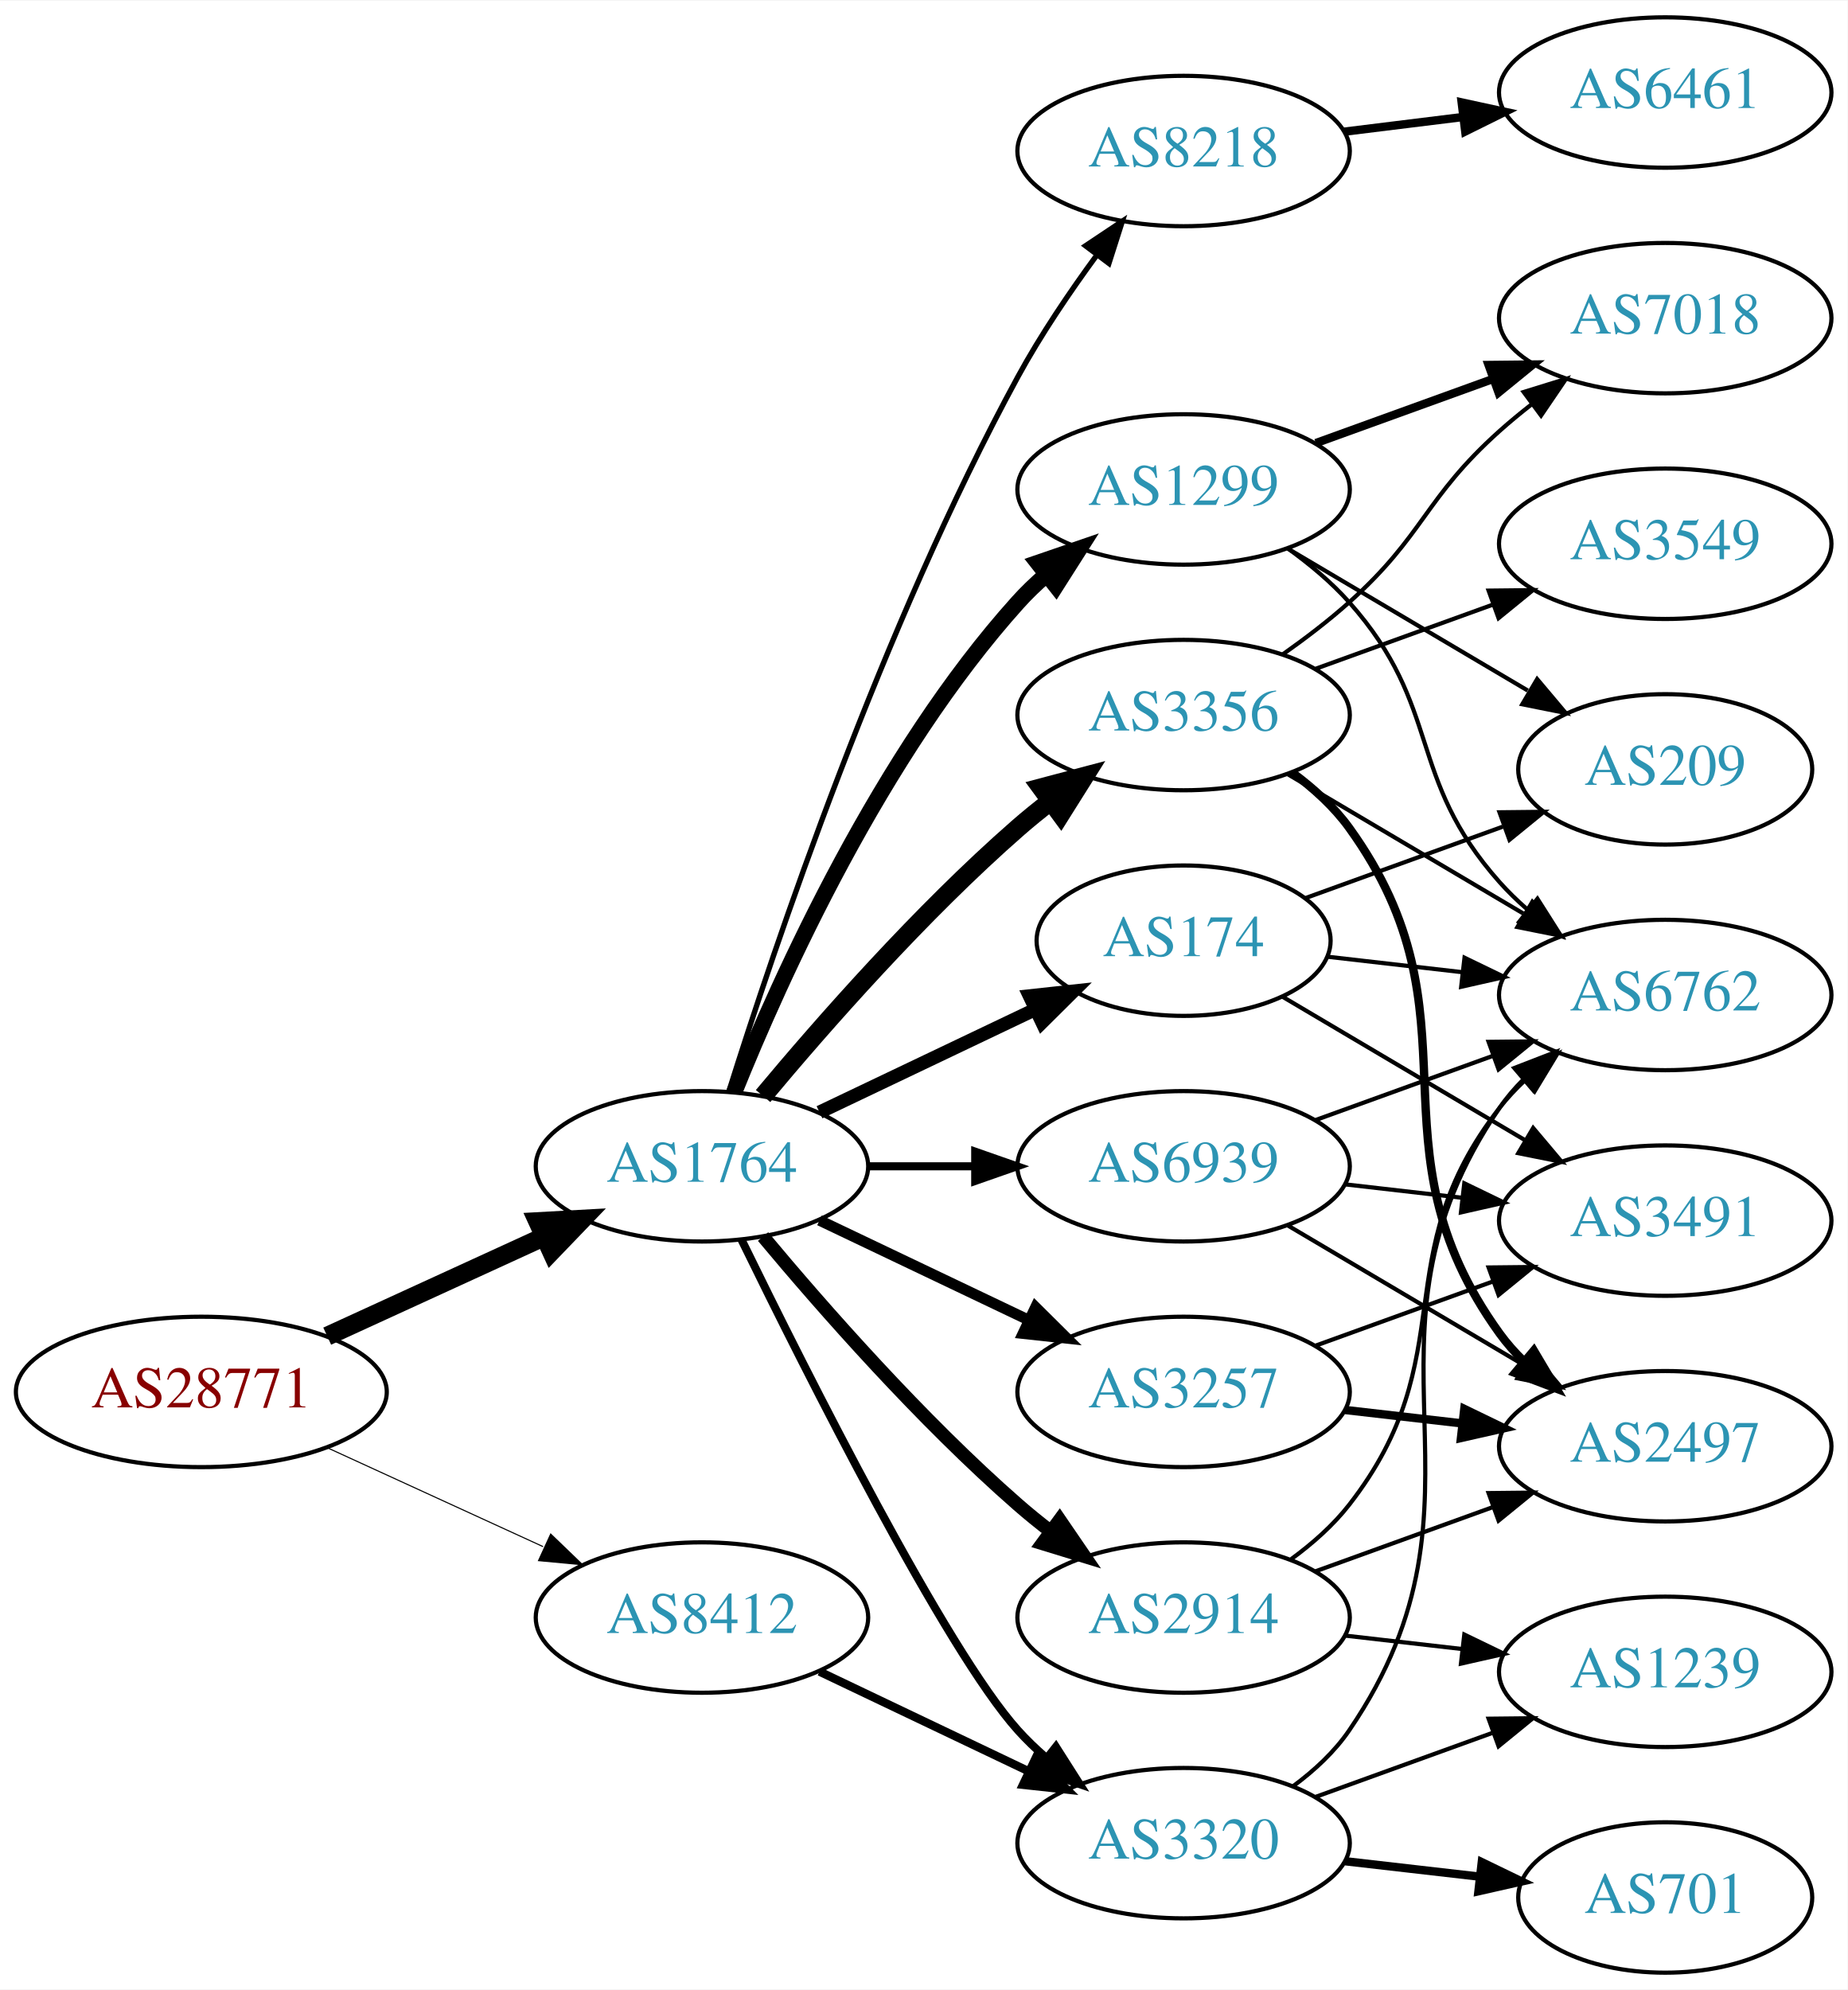
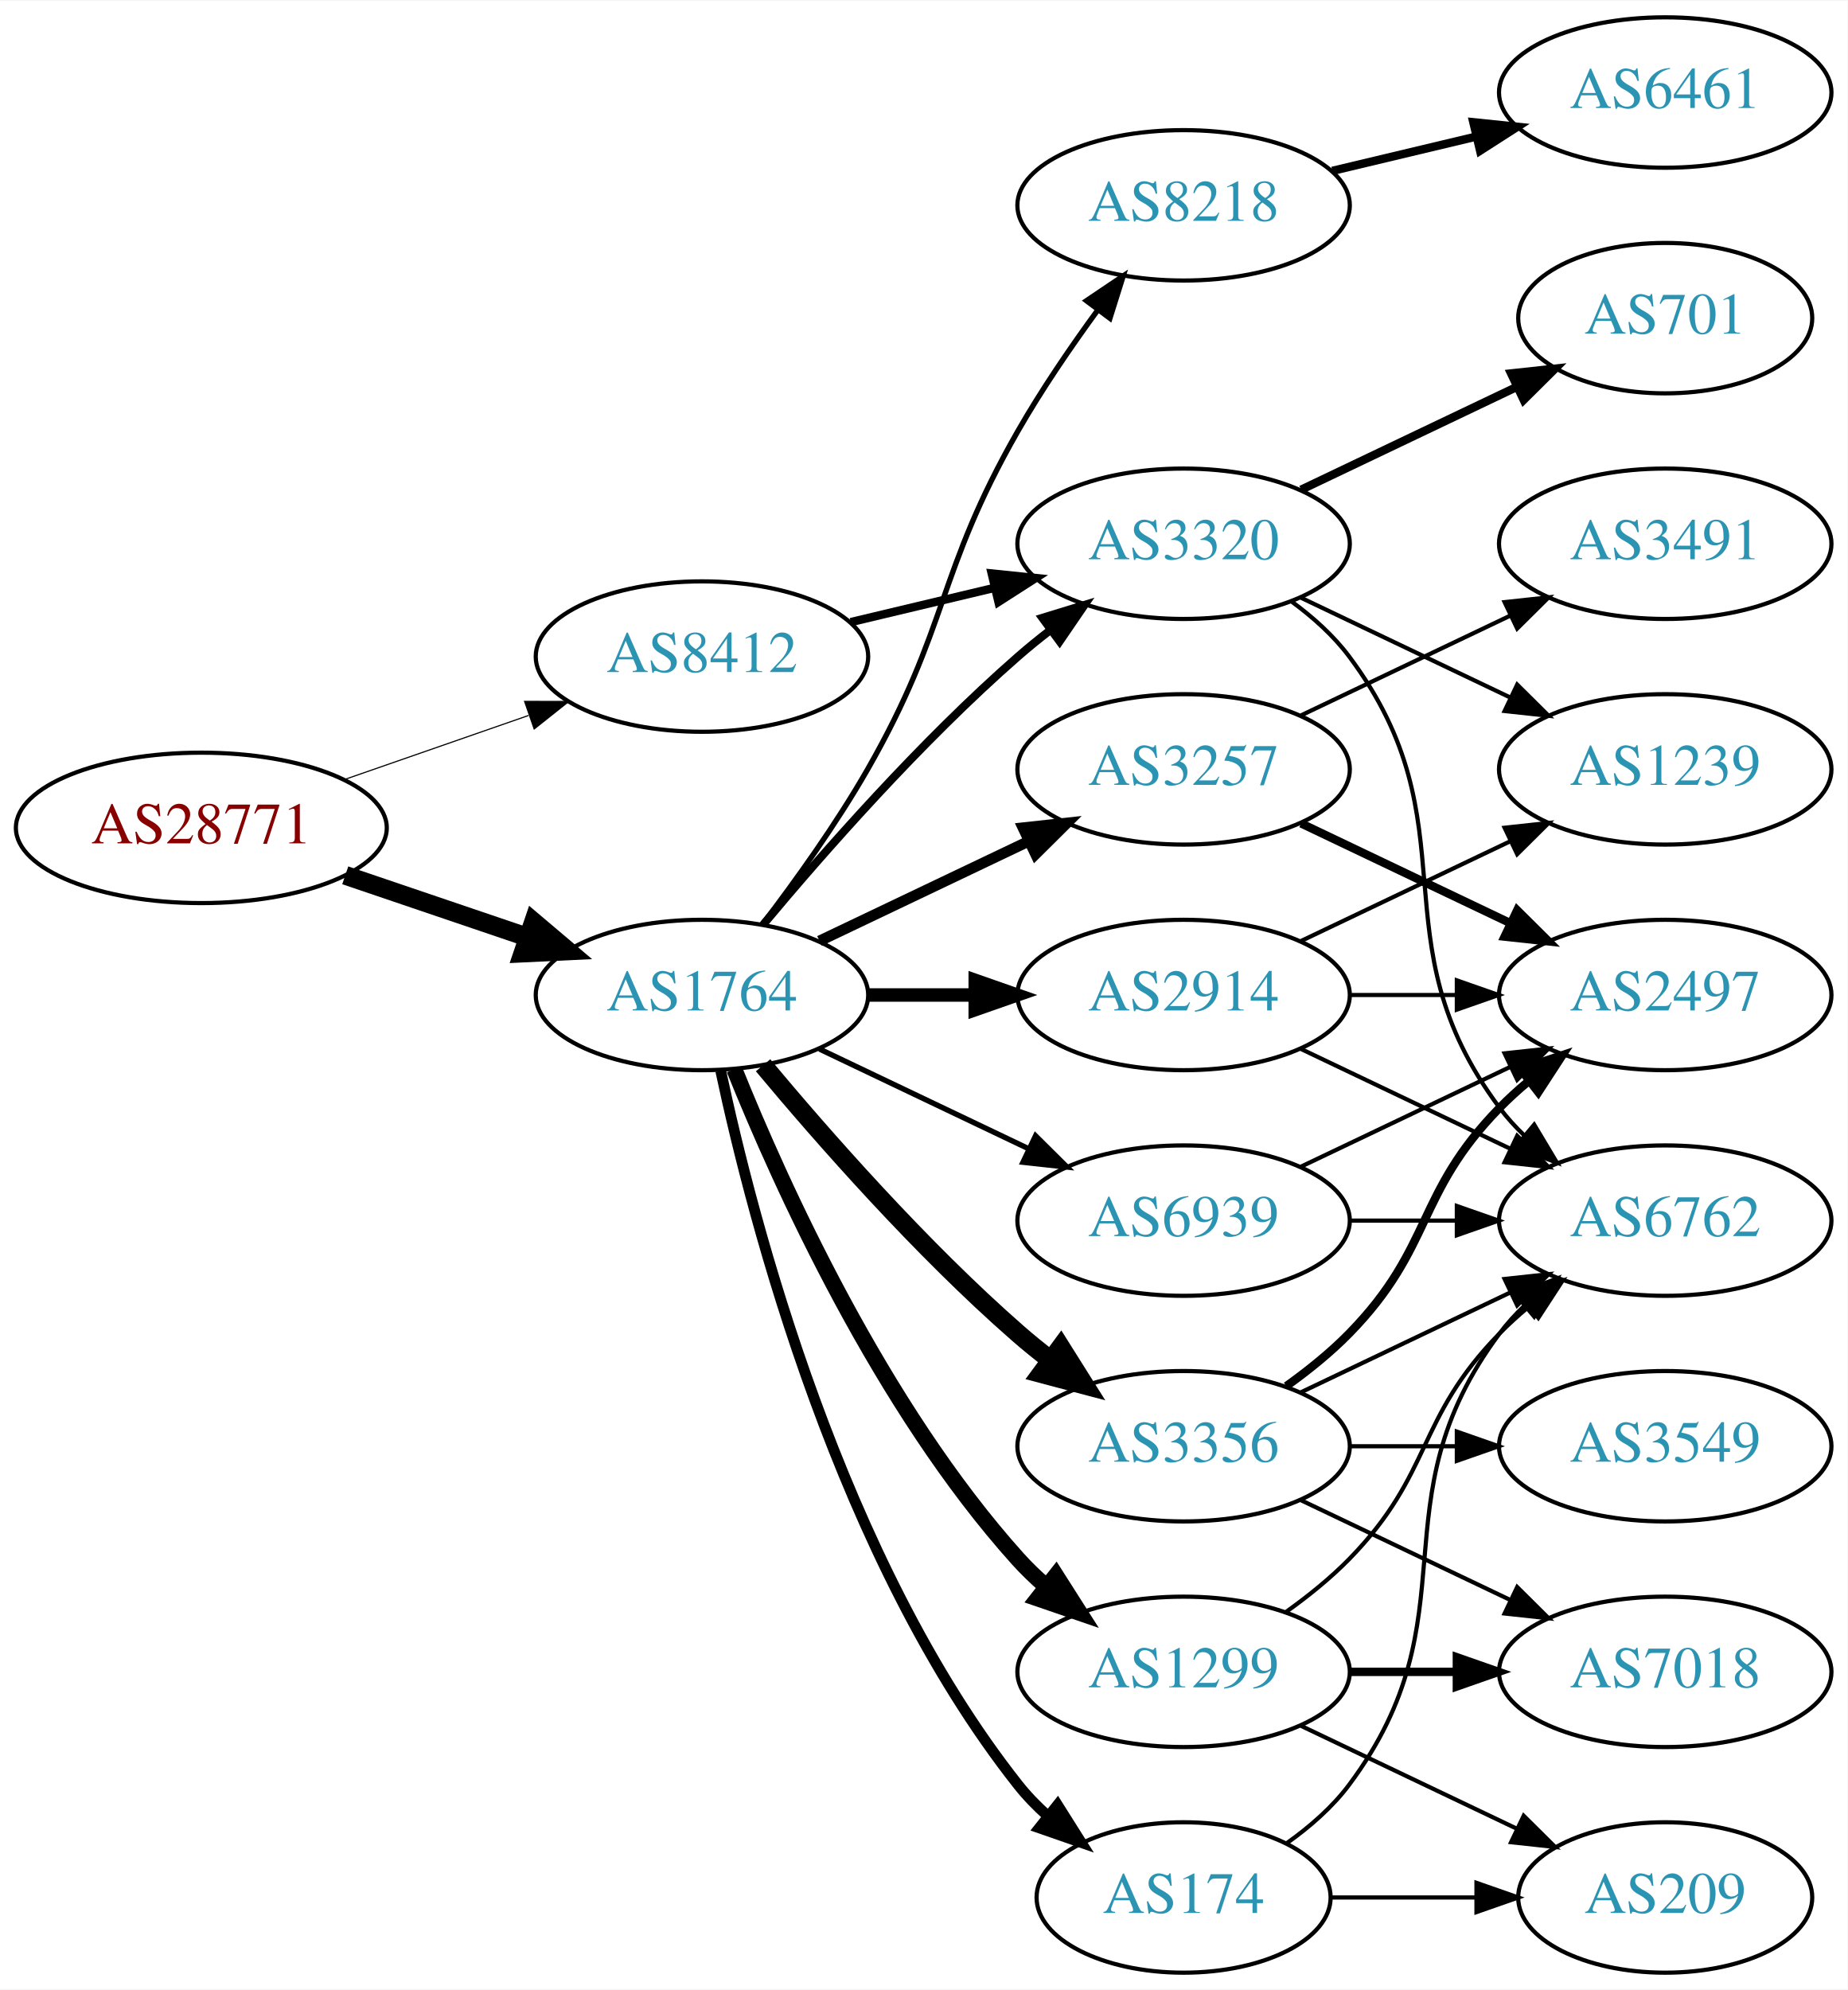
<svg xmlns="http://www.w3.org/2000/svg" xmlns:xlink="http://www.w3.org/1999/xlink" width="442pt" height="476pt" viewBox="0.00 0.00 442.27 476.00">
  <g id="graph0" class="graph" transform="scale(1 1) rotate(0) translate(4 472)">
    <polygon fill="white" stroke="none" points="-4,4 -4,-472 438.271,-472 438.271,4 -4,4" />
    <g id="node1" class="node">
      <g id="a_node1">
        <a xlink:href="/asn/28771" xlink:title="AS28771 ~ [street address]: Postfach 1 [AT]">
-           <ellipse fill="#ffffff" stroke="black" cx="44.196" cy="-139" rx="44.393" ry="18" />
-           <text text-anchor="middle" x="44.196" y="-135.3" font-family="Times,serif" font-size="14.00" fill="#880000">AS28771</text>
+           <ellipse fill="#ffffff" stroke="black" cx="44.196" cy="-274" rx="44.393" ry="18" />
+           <text text-anchor="middle" x="44.196" y="-270.3" font-family="Times,serif" font-size="14.00" fill="#880000">AS28771</text>
        </a>
      </g>
    </g>
    <g id="node2" class="node">
      <g id="a_node2">
        <a xlink:href="/asn/1764" xlink:title="AS1764 ~ NEXTLAYER-AS [AT]">
-           <ellipse fill="#ffffff" stroke="black" cx="164.039" cy="-193" rx="39.794" ry="18" />
-           <text text-anchor="middle" x="164.039" y="-189.3" font-family="Times,serif" font-size="14.00" fill="#2c94b3">AS1764</text>
+           <ellipse fill="#ffffff" stroke="black" cx="164.039" cy="-234" rx="39.794" ry="18" />
+           <text text-anchor="middle" x="164.039" y="-230.3" font-family="Times,serif" font-size="14.00" fill="#2c94b3">AS1764</text>
        </a>
      </g>
    </g>
    <g id="edge1" class="edge">
-       <path fill="none" stroke="black" stroke-width="4.5" d="M74.326,-152.348C89.937,-159.502 109.335,-168.391 126.007,-176.03" />
-       <polygon fill="black" stroke="black" stroke-width="4.5" points="124.727,-179.775 135.459,-180.362 128.008,-172.616 124.727,-179.775" />
+       <path fill="none" stroke="black" stroke-width="4.5" d="M78.65,-262.645C92.251,-258.028 108.093,-252.651 122.354,-247.81" />
+       <polygon fill="black" stroke="black" stroke-width="4.5" points="123.724,-251.503 131.928,-244.56 121.193,-244.046 123.724,-251.503" />
    </g>
    <g id="node3" class="node">
      <g id="a_node3">
        <a xlink:href="/asn/8412" xlink:title="AS8412 ~ Rennweg 97-99 [AT]">
-           <ellipse fill="#ffffff" stroke="black" cx="164.039" cy="-85" rx="39.794" ry="18" />
-           <text text-anchor="middle" x="164.039" y="-81.3" font-family="Times,serif" font-size="14.00" fill="#2c94b3">AS8412</text>
+           <ellipse fill="#ffffff" stroke="black" cx="164.039" cy="-315" rx="39.794" ry="18" />
+           <text text-anchor="middle" x="164.039" y="-311.3" font-family="Times,serif" font-size="14.00" fill="#2c94b3">AS8412</text>
        </a>
      </g>
    </g>
    <g id="edge2" class="edge">
-       <path fill="none" stroke="black" stroke-width="0.257" d="M74.326,-125.652C89.937,-118.498 109.335,-109.609 126.007,-101.97" />
-       <polygon fill="black" stroke="black" stroke-width="0.257" points="127.826,-104.986 135.459,-97.638 124.91,-98.622 127.826,-104.986" />
+       <path fill="none" stroke="black" stroke-width="0.273" d="M78.335,-285.53C92.053,-290.302 108.092,-295.883 122.502,-300.896" />
+       <polygon fill="black" stroke="black" stroke-width="0.273" points="121.573,-304.279 132.168,-304.26 123.874,-297.668 121.573,-304.279" />
    </g>
    <g id="node4" class="node">
      <g id="a_node4">
-         <a xlink:href="/asn/1299" xlink:title="AS1299 ~ Telia Carrier [EU]">
-           <ellipse fill="#ffffff" stroke="black" cx="279.332" cy="-355" rx="39.794" ry="18" />
-           <text text-anchor="middle" x="279.332" y="-351.3" font-family="Times,serif" font-size="14.00" fill="#2c94b3">AS1299</text>
+         <a xlink:href="/asn/8218" xlink:title="AS8218 ~ legacy Neotelecoms [FR]">
+           <ellipse fill="#ffffff" stroke="black" cx="279.332" cy="-423" rx="39.794" ry="18" />
+           <text text-anchor="middle" x="279.332" y="-419.3" font-family="Times,serif" font-size="14.00" fill="#2c94b3">AS8218</text>
        </a>
      </g>
    </g>
    <g id="edge3" class="edge">
-       <path fill="none" stroke="black" stroke-width="3.857" d="M171.786,-210.787C182.837,-238.243 206.891,-291.578 239.685,-328 241.688,-330.224 243.906,-332.363 246.239,-334.397" />
-       <polygon fill="black" stroke="black" stroke-width="3.857" points="244.437,-337.433 254.458,-340.873 248.769,-331.935 244.437,-337.433" />
+       <path fill="none" stroke="black" stroke-width="1.286" d="M178.5,-250.913C186.393,-261.27 196.242,-274.992 203.685,-288 223.25,-322.194 220.121,-334.806 239.685,-369 245.325,-378.858 252.348,-389.126 258.853,-398.028" />
+       <polygon fill="black" stroke="black" stroke-width="1.286" points="256.083,-400.168 264.87,-406.087 261.692,-395.98 256.083,-400.168" />
    </g>
    <g id="node5" class="node">
      <g id="a_node5">
-         <a xlink:href="/asn/3356" xlink:title="AS3356 ~ Level 3 Parent, LLC [US]">
-           <ellipse fill="#ffffff" stroke="black" cx="279.332" cy="-301" rx="39.794" ry="18" />
-           <text text-anchor="middle" x="279.332" y="-297.3" font-family="Times,serif" font-size="14.00" fill="#2c94b3">AS3356</text>
+         <a xlink:href="/asn/2914" xlink:title="AS2914 ~ NTT America, Inc. [US]">
+           <ellipse fill="#ffffff" stroke="black" cx="279.332" cy="-234" rx="39.794" ry="18" />
+           <text text-anchor="middle" x="279.332" y="-230.3" font-family="Times,serif" font-size="14.00" fill="#2c94b3">AS2914</text>
        </a>
      </g>
    </g>
    <g id="edge4" class="edge">
-       <path fill="none" stroke="black" stroke-width="4.5" d="M178.669,-209.817C192.951,-226.929 216.498,-253.745 239.685,-274 242.151,-276.154 244.789,-278.294 247.487,-280.372" />
-       <polygon fill="black" stroke="black" stroke-width="4.5" points="245.252,-283.616 255.641,-286.37 249.919,-277.273 245.252,-283.616" />
+       <path fill="none" stroke="black" stroke-width="3.214" d="M203.711,-234C211.914,-234 220.678,-234 229.21,-234" />
+       <polygon fill="black" stroke="black" stroke-width="3.214" points="229.449,-237.5 239.449,-234 229.449,-230.5 229.449,-237.5" />
    </g>
    <g id="node6" class="node">
      <g id="a_node6">
-         <a xlink:href="/asn/8218" xlink:title="AS8218 ~ legacy Neotelecoms [FR]">
-           <ellipse fill="#ffffff" stroke="black" cx="279.332" cy="-436" rx="39.794" ry="18" />
-           <text text-anchor="middle" x="279.332" y="-432.3" font-family="Times,serif" font-size="14.00" fill="#2c94b3">AS8218</text>
+         <a xlink:href="/asn/3356" xlink:title="AS3356 ~ Level 3 Parent, LLC [US]">
+           <ellipse fill="#ffffff" stroke="black" cx="279.332" cy="-126" rx="39.794" ry="18" />
+           <text text-anchor="middle" x="279.332" y="-122.3" font-family="Times,serif" font-size="14.00" fill="#2c94b3">AS3356</text>
        </a>
      </g>
    </g>
    <g id="edge5" class="edge">
-       <path fill="none" stroke="black" stroke-width="1.286" d="M170.46,-210.841C181.231,-245.146 207.122,-322.203 239.685,-382 245.117,-391.974 252.091,-402.269 258.617,-411.16" />
-       <polygon fill="black" stroke="black" stroke-width="1.286" points="255.858,-413.316 264.67,-419.198 261.45,-409.105 255.858,-413.316" />
+       <path fill="none" stroke="black" stroke-width="4.5" d="M178.669,-217.183C192.951,-200.071 216.498,-173.255 239.685,-153 242.151,-150.846 244.789,-148.706 247.487,-146.628" />
+       <polygon fill="black" stroke="black" stroke-width="4.5" points="249.919,-149.727 255.641,-140.63 245.252,-143.384 249.919,-149.727" />
    </g>
    <g id="node7" class="node">
      <g id="a_node7">
-         <a xlink:href="/asn/174" xlink:title="AS174 ~ Cogent Communications [US]">
-           <ellipse fill="#ffffff" stroke="black" cx="279.332" cy="-247" rx="35.194" ry="18" />
-           <text text-anchor="middle" x="279.332" y="-243.3" font-family="Times,serif" font-size="14.00" fill="#2c94b3">AS174</text>
+         <a xlink:href="/asn/3320" xlink:title="AS3320 ~ DTAG [DE]">
+           <ellipse fill="#ffffff" stroke="black" cx="279.332" cy="-342" rx="39.794" ry="18" />
+           <text text-anchor="middle" x="279.332" y="-338.3" font-family="Times,serif" font-size="14.00" fill="#2c94b3">AS3320</text>
        </a>
      </g>
    </g>
    <g id="edge6" class="edge">
-       <path fill="none" stroke="black" stroke-width="3.214" d="M192.175,-205.934C207.607,-213.29 227.092,-222.577 243.628,-230.459" />
-       <polygon fill="black" stroke="black" stroke-width="3.214" points="242.436,-233.768 252.969,-234.911 245.448,-227.449 242.436,-233.768" />
+       <path fill="none" stroke="black" stroke-width="1.929" d="M178.669,-250.817C192.951,-267.929 216.498,-294.745 239.685,-315 242.151,-317.154 244.789,-319.294 247.487,-321.372" />
+       <polygon fill="black" stroke="black" stroke-width="1.929" points="245.512,-324.264 255.641,-327.37 249.66,-318.625 245.512,-324.264" />
    </g>
    <g id="node8" class="node">
      <g id="a_node8">
-         <a xlink:href="/asn/2914" xlink:title="AS2914 ~ NTT America, Inc. [US]">
-           <ellipse fill="#ffffff" stroke="black" cx="279.332" cy="-85" rx="39.794" ry="18" />
-           <text text-anchor="middle" x="279.332" y="-81.3" font-family="Times,serif" font-size="14.00" fill="#2c94b3">AS2914</text>
+         <a xlink:href="/asn/1299" xlink:title="AS1299 ~ Telia Carrier [EU]">
+           <ellipse fill="#ffffff" stroke="black" cx="279.332" cy="-72" rx="39.794" ry="18" />
+           <text text-anchor="middle" x="279.332" y="-68.3" font-family="Times,serif" font-size="14.00" fill="#2c94b3">AS1299</text>
        </a>
      </g>
    </g>
    <g id="edge7" class="edge">
-       <path fill="none" stroke="black" stroke-width="3.214" d="M178.669,-176.183C192.951,-159.071 216.498,-132.255 239.685,-112 242.151,-109.846 244.789,-107.706 247.487,-105.628" />
-       <polygon fill="black" stroke="black" stroke-width="3.214" points="249.66,-108.375 255.641,-99.63 245.512,-102.736 249.66,-108.375" />
+       <path fill="none" stroke="black" stroke-width="3.857" d="M171.786,-216.213C182.837,-188.757 206.891,-135.422 239.685,-99 241.688,-96.776 243.906,-94.637 246.239,-92.603" />
+       <polygon fill="black" stroke="black" stroke-width="3.857" points="248.769,-95.065 254.458,-86.127 244.437,-89.567 248.769,-95.065" />
    </g>
    <g id="node9" class="node">
      <g id="a_node9">
-         <a xlink:href="/asn/3320" xlink:title="AS3320 ~ DTAG [DE]">
-           <ellipse fill="#ffffff" stroke="black" cx="279.332" cy="-31" rx="39.794" ry="18" />
-           <text text-anchor="middle" x="279.332" y="-27.3" font-family="Times,serif" font-size="14.00" fill="#2c94b3">AS3320</text>
+         <a xlink:href="/asn/3257" xlink:title="AS3257 ~ GTT [DE]">
+           <ellipse fill="#ffffff" stroke="black" cx="279.332" cy="-288" rx="39.794" ry="18" />
+           <text text-anchor="middle" x="279.332" y="-284.3" font-family="Times,serif" font-size="14.00" fill="#2c94b3">AS3257</text>
        </a>
      </g>
    </g>
    <g id="edge8" class="edge">
-       <path fill="none" stroke="black" stroke-width="1.929" d="M173.476,-175.489C189.095,-143.491 222.481,-77.107 239.685,-58 241.688,-55.776 243.906,-53.637 246.239,-51.603" />
-       <polygon fill="black" stroke="black" stroke-width="1.929" points="248.769,-54.065 254.458,-45.127 244.437,-48.567 248.769,-54.065" />
+       <path fill="none" stroke="black" stroke-width="2.571" d="M192.175,-246.934C207.169,-254.081 225.99,-263.052 242.213,-270.785" />
+       <polygon fill="black" stroke="black" stroke-width="2.571" points="240.884,-274.028 251.417,-275.171 243.895,-267.709 240.884,-274.028" />
    </g>
    <g id="node10" class="node">
      <g id="a_node10">
-         <a xlink:href="/asn/3257" xlink:title="AS3257 ~ GTT [DE]">
-           <ellipse fill="#ffffff" stroke="black" cx="279.332" cy="-139" rx="39.794" ry="18" />
-           <text text-anchor="middle" x="279.332" y="-135.3" font-family="Times,serif" font-size="14.00" fill="#2c94b3">AS3257</text>
+         <a xlink:href="/asn/174" xlink:title="AS174 ~ Cogent Communications [US]">
+           <ellipse fill="#ffffff" stroke="black" cx="279.332" cy="-18" rx="35.194" ry="18" />
+           <text text-anchor="middle" x="279.332" y="-14.3" font-family="Times,serif" font-size="14.00" fill="#2c94b3">AS174</text>
        </a>
      </g>
    </g>
    <g id="edge9" class="edge">
-       <path fill="none" stroke="black" stroke-width="2.571" d="M192.175,-180.066C207.169,-172.919 225.99,-163.948 242.213,-156.215" />
-       <polygon fill="black" stroke="black" stroke-width="2.571" points="243.895,-159.291 251.417,-151.829 240.884,-152.972 243.895,-159.291" />
+       <path fill="none" stroke="black" stroke-width="2.571" d="M168.529,-215.84C176.16,-179.97 197.152,-98.845 239.685,-45 241.765,-42.367 244.17,-39.884 246.743,-37.572" />
+       <polygon fill="black" stroke="black" stroke-width="2.571" points="249.154,-40.127 254.806,-31.165 244.799,-34.646 249.154,-40.127" />
    </g>
    <g id="node11" class="node">
      <g id="a_node11">
        <a xlink:href="/asn/6939" xlink:title="AS6939 ~ Hurricane Electric LLC [US]">
-           <ellipse fill="#ffffff" stroke="black" cx="279.332" cy="-193" rx="39.794" ry="18" />
-           <text text-anchor="middle" x="279.332" y="-189.3" font-family="Times,serif" font-size="14.00" fill="#2c94b3">AS6939</text>
+           <ellipse fill="#ffffff" stroke="black" cx="279.332" cy="-180" rx="39.794" ry="18" />
+           <text text-anchor="middle" x="279.332" y="-176.3" font-family="Times,serif" font-size="14.00" fill="#2c94b3">AS6939</text>
        </a>
      </g>
    </g>
    <g id="edge10" class="edge">
-       <path fill="none" stroke="black" stroke-width="1.929" d="M203.711,-193C211.914,-193 220.678,-193 229.21,-193" />
-       <polygon fill="black" stroke="black" stroke-width="1.929" points="229.449,-196.5 239.449,-193 229.449,-189.5 229.449,-196.5" />
-     </g>
-     <g id="edge33" class="edge">
-       <path fill="none" stroke="black" stroke-width="2" d="M192.175,-72.066C207.169,-64.919 225.99,-55.948 242.213,-48.215" />
-       <polygon fill="black" stroke="black" stroke-width="2" points="243.895,-51.291 251.417,-43.829 240.884,-44.972 243.895,-51.291" />
+       <path fill="none" stroke="black" stroke-width="1.286" d="M192.175,-221.066C207.169,-213.919 225.99,-204.948 242.213,-197.215" />
+       <polygon fill="black" stroke="black" stroke-width="1.286" points="243.895,-200.291 251.417,-192.829 240.884,-193.972 243.895,-200.291" />
+     </g>
+     <g id="edge31" class="edge">
+       <path fill="none" stroke="black" stroke-width="2" d="M199.646,-323.248C210.517,-325.838 222.671,-328.735 234.114,-331.462" />
+       <polygon fill="black" stroke="black" stroke-width="2" points="233.397,-334.889 243.936,-333.803 235.02,-328.08 233.397,-334.889" />
+     </g>
+     <g id="node12" class="node">
+       <g id="a_node12">
+         <a xlink:href="/asn/6461" xlink:title="AS6461 ~ Zayo Bandwidth [US]">
+           <ellipse fill="#ffffff" stroke="black" cx="394.625" cy="-450" rx="39.794" ry="18" />
+           <text text-anchor="middle" x="394.625" y="-446.3" font-family="Times,serif" font-size="14.00" fill="#2c94b3">AS6461</text>
+         </a>
+       </g>
+     </g>
+     <g id="edge11" class="edge">
+       <path fill="none" stroke="black" stroke-width="2" d="M314.939,-431.248C325.81,-433.838 337.964,-436.735 349.407,-439.462" />
+       <polygon fill="black" stroke="black" stroke-width="2" points="348.69,-442.889 359.229,-441.803 350.313,-436.08 348.69,-442.889" />
    </g>
    <g id="node13" class="node">
      <g id="a_node13">
-         <a xlink:href="/asn/6762" xlink:title="AS6762 ~ TELECOM ITALIA SPARKLE S.p.A. [IT]">
-           <ellipse fill="#ffffff" stroke="black" cx="394.625" cy="-234" rx="39.794" ry="18" />
-           <text text-anchor="middle" x="394.625" y="-230.3" font-family="Times,serif" font-size="14.00" fill="#2c94b3">AS6762</text>
-         </a>
-       </g>
-     </g>
-     <g id="edge26" class="edge">
-       <path fill="none" stroke="black" d="M304.247,-340.91C309.49,-337.14 314.735,-332.77 318.978,-328 341.446,-302.743 332.51,-286.257 354.978,-261 356.967,-258.764 359.176,-256.616 361.502,-254.577" />
-       <polygon fill="black" stroke="black" points="364.034,-257.036 369.709,-248.09 359.694,-251.545 364.034,-257.036" />
-     </g>
-     <g id="node15" class="node">
-       <g id="a_node15">
-         <a xlink:href="/asn/7018" xlink:title="AS7018 ~ AT&amp;T Services, Inc. [US]">
-           <ellipse fill="#ffffff" stroke="black" cx="394.625" cy="-396" rx="39.794" ry="18" />
-           <text text-anchor="middle" x="394.625" y="-392.3" font-family="Times,serif" font-size="14.00" fill="#2c94b3">AS7018</text>
-         </a>
-       </g>
-     </g>
-     <g id="edge25" class="edge">
-       <path fill="none" stroke="black" stroke-width="2" d="M310.99,-366.095C323.963,-370.79 339.256,-376.324 353.137,-381.348" />
-       <polygon fill="black" stroke="black" stroke-width="2" points="352.347,-384.784 362.941,-384.896 354.729,-378.202 352.347,-384.784" />
-     </g>
-     <g id="node18" class="node">
-       <g id="a_node18">
-         <a xlink:href="/asn/209" xlink:title="AS209 ~ CenturyLink Communications, LLC [US]">
-           <ellipse fill="#ffffff" stroke="black" cx="394.625" cy="-288" rx="35.194" ry="18" />
-           <text text-anchor="middle" x="394.625" y="-284.3" font-family="Times,serif" font-size="14.00" fill="#2c94b3">AS209</text>
-         </a>
-       </g>
-     </g>
-     <g id="edge27" class="edge">
-       <path fill="none" stroke="black" d="M304.358,-340.791C321.062,-330.912 343.507,-317.639 361.712,-306.873" />
-       <polygon fill="black" stroke="black" points="363.966,-309.606 370.792,-301.503 360.403,-303.581 363.966,-309.606" />
-     </g>
-     <g id="node12" class="node">
-       <g id="a_node12">
-         <a xlink:href="/asn/3549" xlink:title="AS3549 ~ Level 3 Parent, LLC [US]">
-           <ellipse fill="#ffffff" stroke="black" cx="394.625" cy="-342" rx="39.794" ry="18" />
-           <text text-anchor="middle" x="394.625" y="-338.3" font-family="Times,serif" font-size="14.00" fill="#2c94b3">AS3549</text>
-         </a>
-       </g>
-     </g>
-     <g id="edge11" class="edge">
-       <path fill="none" stroke="black" d="M310.99,-312.095C323.963,-316.79 339.256,-322.324 353.137,-327.348" />
-       <polygon fill="black" stroke="black" points="352.347,-330.784 362.941,-330.896 354.729,-324.202 352.347,-330.784" />
+         <a xlink:href="/asn/1239" xlink:title="AS1239 ~ Sprint [US]">
+           <ellipse fill="#ffffff" stroke="black" cx="394.625" cy="-288" rx="39.794" ry="18" />
+           <text text-anchor="middle" x="394.625" y="-284.3" font-family="Times,serif" font-size="14.00" fill="#2c94b3">AS1239</text>
+         </a>
+       </g>
    </g>
    <g id="edge12" class="edge">
-       <path fill="none" stroke="black" d="M304.358,-286.791C320.73,-277.109 342.618,-264.165 360.622,-253.518" />
-       <polygon fill="black" stroke="black" points="362.807,-256.292 369.633,-248.188 359.244,-250.266 362.807,-256.292" />
+       <path fill="none" stroke="black" d="M307.468,-246.934C322.462,-254.081 341.283,-263.052 357.506,-270.785" />
+       <polygon fill="black" stroke="black" points="356.177,-274.028 366.71,-275.171 359.188,-267.709 356.177,-274.028" />
    </g>
    <g id="node14" class="node">
      <g id="a_node14">
        <a xlink:href="/asn/2497" xlink:title="AS2497 ~ Internet Initiative Japan Inc. [JP]">
-           <ellipse fill="#ffffff" stroke="black" cx="394.625" cy="-126" rx="39.794" ry="18" />
-           <text text-anchor="middle" x="394.625" y="-122.3" font-family="Times,serif" font-size="14.00" fill="#2c94b3">AS2497</text>
+           <ellipse fill="#ffffff" stroke="black" cx="394.625" cy="-234" rx="39.794" ry="18" />
+           <text text-anchor="middle" x="394.625" y="-230.3" font-family="Times,serif" font-size="14.00" fill="#2c94b3">AS2497</text>
        </a>
      </g>
    </g>
    <g id="edge13" class="edge">
-       <path fill="none" stroke="black" stroke-width="2" d="M305.384,-287.207C310.453,-283.473 315.338,-279.044 318.978,-274 351.81,-228.502 322.146,-198.498 354.978,-153 356.684,-150.636 358.664,-148.406 360.808,-146.32" />
-       <polygon fill="black" stroke="black" stroke-width="2" points="363.171,-148.907 368.573,-139.793 358.666,-143.549 363.171,-148.907" />
+       <path fill="none" stroke="black" d="M319.004,-234C327.207,-234 335.971,-234 344.503,-234" />
+       <polygon fill="black" stroke="black" points="344.742,-237.5 354.742,-234 344.742,-230.5 344.742,-237.5" />
+     </g>
+     <g id="node15" class="node">
+       <g id="a_node15">
+         <a xlink:href="/asn/6762" xlink:title="AS6762 ~ TELECOM ITALIA SPARKLE S.p.A. [IT]">
+           <ellipse fill="#ffffff" stroke="black" cx="394.625" cy="-180" rx="39.794" ry="18" />
+           <text text-anchor="middle" x="394.625" y="-176.3" font-family="Times,serif" font-size="14.00" fill="#2c94b3">AS6762</text>
+         </a>
+       </g>
    </g>
    <g id="edge14" class="edge">
-       <path fill="none" stroke="black" d="M303.096,-315.546C308.495,-319.359 314.099,-323.633 318.978,-328 337.048,-344.172 336.908,-352.828 354.978,-369 357.418,-371.183 360.038,-373.344 362.724,-375.435" />
-       <polygon fill="black" stroke="black" points="360.739,-378.32 370.86,-381.454 364.903,-372.693 360.739,-378.32" />
+       <path fill="none" stroke="black" d="M307.468,-221.066C322.462,-213.919 341.283,-204.948 357.506,-197.215" />
+       <polygon fill="black" stroke="black" points="359.188,-200.291 366.71,-192.829 356.177,-193.972 359.188,-200.291" />
+     </g>
+     <g id="edge16" class="edge">
+       <path fill="none" stroke="black" stroke-width="2" d="M303.926,-140.389C309.182,-144.148 314.513,-148.437 318.978,-153 339.151,-173.617 334.806,-186.383 354.978,-207 357.071,-209.139 359.354,-211.218 361.731,-213.21" />
+       <polygon fill="black" stroke="black" stroke-width="2" points="359.974,-216.275 370.031,-219.611 364.249,-210.732 359.974,-216.275" />
+     </g>
+     <g id="edge17" class="edge">
+       <path fill="none" stroke="black" d="M307.468,-138.934C322.462,-146.081 341.283,-155.052 357.506,-162.785" />
+       <polygon fill="black" stroke="black" points="356.177,-166.028 366.71,-167.171 359.188,-159.709 356.177,-166.028" />
    </g>
    <g id="node16" class="node">
      <g id="a_node16">
-         <a xlink:href="/asn/6461" xlink:title="AS6461 ~ Zayo Bandwidth [US]">
-           <ellipse fill="#ffffff" stroke="black" cx="394.625" cy="-450" rx="39.794" ry="18" />
-           <text text-anchor="middle" x="394.625" y="-446.3" font-family="Times,serif" font-size="14.00" fill="#2c94b3">AS6461</text>
+         <a xlink:href="/asn/3549" xlink:title="AS3549 ~ Level 3 Parent, LLC [US]">
+           <ellipse fill="#ffffff" stroke="black" cx="394.625" cy="-126" rx="39.794" ry="18" />
+           <text text-anchor="middle" x="394.625" y="-122.3" font-family="Times,serif" font-size="14.00" fill="#2c94b3">AS3549</text>
        </a>
      </g>
    </g>
    <g id="edge15" class="edge">
-       <path fill="none" stroke="black" stroke-width="2" d="M317.742,-440.623C326.83,-441.746 336.667,-442.962 346.152,-444.134" />
-       <polygon fill="black" stroke="black" stroke-width="2" points="345.9,-447.629 356.254,-445.382 346.758,-440.682 345.9,-447.629" />
-     </g>
-     <g id="edge16" class="edge">
-       <path fill="none" stroke="black" d="M313.71,-243.17C323.801,-242.012 335.084,-240.717 345.919,-239.474" />
-       <polygon fill="black" stroke="black" points="346.58,-242.921 356.116,-238.304 345.782,-235.967 346.58,-242.921" />
+       <path fill="none" stroke="black" d="M319.004,-126C327.207,-126 335.971,-126 344.503,-126" />
+       <polygon fill="black" stroke="black" points="344.742,-129.5 354.742,-126 344.742,-122.5 344.742,-129.5" />
    </g>
    <g id="node17" class="node">
      <g id="a_node17">
-         <a xlink:href="/asn/3491" xlink:title="AS3491 ~ PCCW Global, Inc. [US]">
-           <ellipse fill="#ffffff" stroke="black" cx="394.625" cy="-180" rx="39.794" ry="18" />
-           <text text-anchor="middle" x="394.625" y="-176.3" font-family="Times,serif" font-size="14.00" fill="#2c94b3">AS3491</text>
-         </a>
-       </g>
-     </g>
-     <g id="edge17" class="edge">
-       <path fill="none" stroke="black" d="M302.986,-233.603C319.634,-223.757 342.498,-210.236 361.096,-199.237" />
-       <polygon fill="black" stroke="black" points="363.012,-202.17 369.838,-194.067 359.449,-196.145 363.012,-202.17" />
+         <a xlink:href="/asn/7018" xlink:title="AS7018 ~ AT&amp;T Services, Inc. [US]">
+           <ellipse fill="#ffffff" stroke="black" cx="394.625" cy="-72" rx="39.794" ry="18" />
+           <text text-anchor="middle" x="394.625" y="-68.3" font-family="Times,serif" font-size="14.00" fill="#2c94b3">AS7018</text>
+         </a>
+       </g>
    </g>
    <g id="edge18" class="edge">
-       <path fill="none" stroke="black" d="M308.337,-257.135C322.635,-262.309 340.236,-268.679 355.729,-274.286" />
-       <polygon fill="black" stroke="black" points="354.955,-277.728 365.549,-277.84 357.337,-271.146 354.955,-277.728" />
+       <path fill="none" stroke="black" d="M307.468,-113.066C322.462,-105.919 341.283,-96.948 357.506,-89.215" />
+       <polygon fill="black" stroke="black" points="359.188,-92.291 366.71,-84.829 356.177,-85.972 359.188,-92.291" />
    </g>
    <g id="edge20" class="edge">
-       <path fill="none" stroke="black" d="M305.114,-98.995C310.198,-102.719 315.156,-107.092 318.978,-112 346.719,-147.625 327.237,-171.375 354.978,-207 356.77,-209.301 358.811,-211.484 360.998,-213.538" />
-       <polygon fill="black" stroke="black" points="358.9,-216.344 368.842,-220.005 363.353,-210.943 358.9,-216.344" />
+       <path fill="none" stroke="black" d="M307.468,-329.066C322.462,-321.919 341.283,-312.948 357.506,-305.215" />
+       <polygon fill="black" stroke="black" points="359.188,-308.291 366.71,-300.829 356.177,-301.972 359.188,-308.291" />
    </g>
    <g id="edge21" class="edge">
-       <path fill="none" stroke="black" d="M310.99,-96.095C323.963,-100.79 339.256,-106.324 353.137,-111.348" />
-       <polygon fill="black" stroke="black" points="352.347,-114.784 362.941,-114.896 354.729,-108.202 352.347,-114.784" />
+       <path fill="none" stroke="black" d="M305.262,-328.118C310.338,-324.389 315.256,-319.984 318.978,-315 349.249,-274.458 324.707,-247.542 354.978,-207 356.723,-204.664 358.73,-202.455 360.893,-200.383" />
+       <polygon fill="black" stroke="black" points="363.253,-202.973 368.694,-193.882 358.771,-197.595 363.253,-202.973" />
+     </g>
+     <g id="node18" class="node">
+       <g id="a_node18">
+         <a xlink:href="/asn/701" xlink:title="AS701 ~ UUNET [US]">
+           <ellipse fill="#ffffff" stroke="black" cx="394.625" cy="-396" rx="35.194" ry="18" />
+           <text text-anchor="middle" x="394.625" y="-392.3" font-family="Times,serif" font-size="14.00" fill="#2c94b3">AS701</text>
+         </a>
+       </g>
+     </g>
+     <g id="edge19" class="edge">
+       <path fill="none" stroke="black" stroke-width="2" d="M307.468,-354.934C322.9,-362.29 342.385,-371.577 358.92,-379.459" />
+       <polygon fill="black" stroke="black" stroke-width="2" points="357.729,-382.768 368.262,-383.911 360.741,-376.449 357.729,-382.768" />
+     </g>
+     <g id="edge23" class="edge">
+       <path fill="none" stroke="black" d="M303.926,-86.389C309.182,-90.148 314.513,-94.437 318.978,-99 339.151,-119.617 334.806,-132.383 354.978,-153 357.071,-155.139 359.354,-157.218 361.731,-159.21" />
+       <polygon fill="black" stroke="black" points="359.974,-162.275 370.031,-165.611 364.249,-156.732 359.974,-162.275" />
+     </g>
+     <g id="edge22" class="edge">
+       <path fill="none" stroke="black" stroke-width="2" d="M319.004,-72C327.207,-72 335.971,-72 344.503,-72" />
+       <polygon fill="black" stroke="black" stroke-width="2" points="344.742,-75.5 354.742,-72 344.742,-68.5 344.742,-75.5" />
    </g>
    <g id="node19" class="node">
      <g id="a_node19">
-         <a xlink:href="/asn/1239" xlink:title="AS1239 ~ Sprint [US]">
-           <ellipse fill="#ffffff" stroke="black" cx="394.625" cy="-72" rx="39.794" ry="18" />
-           <text text-anchor="middle" x="394.625" y="-68.3" font-family="Times,serif" font-size="14.00" fill="#2c94b3">AS1239</text>
-         </a>
-       </g>
-     </g>
-     <g id="edge19" class="edge">
-       <path fill="none" stroke="black" d="M318.057,-80.671C327.038,-79.641 336.737,-78.528 346.094,-77.454" />
-       <polygon fill="black" stroke="black" points="346.529,-80.927 356.064,-76.31 345.731,-73.973 346.529,-80.927" />
+         <a xlink:href="/asn/209" xlink:title="AS209 ~ CenturyLink Communications, LLC [US]">
+           <ellipse fill="#ffffff" stroke="black" cx="394.625" cy="-18" rx="35.194" ry="18" />
+           <text text-anchor="middle" x="394.625" y="-14.3" font-family="Times,serif" font-size="14.00" fill="#2c94b3">AS209</text>
+         </a>
+       </g>
    </g>
    <g id="edge24" class="edge">
-       <path fill="none" stroke="black" d="M305.58,-44.655C310.64,-48.396 315.471,-52.863 318.978,-58 357.391,-114.266 316.565,-150.734 354.978,-207 356.622,-209.408 358.557,-211.669 360.67,-213.777" />
-       <polygon fill="black" stroke="black" points="358.495,-216.522 368.376,-220.345 363.036,-211.195 358.495,-216.522" />
-     </g>
-     <g id="edge22" class="edge">
-       <path fill="none" stroke="black" d="M310.99,-42.095C323.963,-46.79 339.256,-52.324 353.137,-57.348" />
-       <polygon fill="black" stroke="black" points="352.347,-60.784 362.941,-60.896 354.729,-54.202 352.347,-60.784" />
+       <path fill="none" stroke="black" d="M307.468,-59.066C322.9,-51.71 342.385,-42.423 358.92,-34.541" />
+       <polygon fill="black" stroke="black" points="360.741,-37.551 368.262,-30.089 357.729,-31.232 360.741,-37.551" />
+     </g>
+     <g id="edge26" class="edge">
+       <path fill="none" stroke="black" stroke-width="2" d="M307.468,-275.066C322.462,-267.919 341.283,-258.948 357.506,-251.215" />
+       <polygon fill="black" stroke="black" stroke-width="2" points="359.188,-254.291 366.71,-246.829 356.177,-247.972 359.188,-254.291" />
    </g>
    <g id="node20" class="node">
      <g id="a_node20">
-         <a xlink:href="/asn/701" xlink:title="AS701 ~ UUNET [US]">
-           <ellipse fill="#ffffff" stroke="black" cx="394.625" cy="-18" rx="35.194" ry="18" />
-           <text text-anchor="middle" x="394.625" y="-14.3" font-family="Times,serif" font-size="14.00" fill="#2c94b3">AS701</text>
-         </a>
-       </g>
-     </g>
-     <g id="edge23" class="edge">
-       <path fill="none" stroke="black" stroke-width="2" d="M318.057,-26.671C328.291,-25.497 339.457,-24.216 349.988,-23.007" />
-       <polygon fill="black" stroke="black" stroke-width="2" points="350.715,-26.447 360.25,-21.83 349.917,-19.492 350.715,-26.447" />
+         <a xlink:href="/asn/3491" xlink:title="AS3491 ~ PCCW Global, Inc. [US]">
+           <ellipse fill="#ffffff" stroke="black" cx="394.625" cy="-342" rx="39.794" ry="18" />
+           <text text-anchor="middle" x="394.625" y="-338.3" font-family="Times,serif" font-size="14.00" fill="#2c94b3">AS3491</text>
+         </a>
+       </g>
+     </g>
+     <g id="edge25" class="edge">
+       <path fill="none" stroke="black" d="M307.468,-300.934C322.462,-308.081 341.283,-317.052 357.506,-324.785" />
+       <polygon fill="black" stroke="black" points="356.177,-328.028 366.71,-329.171 359.188,-321.709 356.177,-328.028" />
+     </g>
+     <g id="edge27" class="edge">
+       <path fill="none" stroke="black" d="M304.058,-31.011C309.555,-34.919 314.963,-39.622 318.978,-45 349.249,-85.542 324.707,-112.458 354.978,-153 356.723,-155.336 358.73,-157.545 360.893,-159.617" />
+       <polygon fill="black" stroke="black" points="358.771,-162.405 368.694,-166.118 363.253,-157.027 358.771,-162.405" />
+     </g>
+     <g id="edge28" class="edge">
+       <path fill="none" stroke="black" d="M314.631,-18C325.501,-18 337.678,-18 349.156,-18" />
+       <polygon fill="black" stroke="black" points="349.442,-21.5 359.442,-18 349.442,-14.5 349.442,-21.5" />
    </g>
    <g id="edge29" class="edge">
-       <path fill="none" stroke="black" stroke-width="2" d="M318.057,-134.671C327.038,-133.641 336.737,-132.528 346.094,-131.454" />
-       <polygon fill="black" stroke="black" stroke-width="2" points="346.529,-134.927 356.064,-130.31 345.731,-127.973 346.529,-134.927" />
-     </g>
-     <g id="edge28" class="edge">
-       <path fill="none" stroke="black" d="M310.99,-150.095C323.963,-154.79 339.256,-160.324 353.137,-165.348" />
-       <polygon fill="black" stroke="black" points="352.347,-168.784 362.941,-168.896 354.729,-162.202 352.347,-168.784" />
+       <path fill="none" stroke="black" d="M307.468,-192.934C322.462,-200.081 341.283,-209.052 357.506,-216.785" />
+       <polygon fill="black" stroke="black" points="356.177,-220.028 366.71,-221.171 359.188,-213.709 356.177,-220.028" />
    </g>
    <g id="edge30" class="edge">
-       <path fill="none" stroke="black" d="M310.99,-204.095C323.963,-208.79 339.256,-214.324 353.137,-219.348" />
-       <polygon fill="black" stroke="black" points="352.347,-222.784 362.941,-222.896 354.729,-216.202 352.347,-222.784" />
-     </g>
-     <g id="edge31" class="edge">
-       <path fill="none" stroke="black" d="M304.358,-178.791C320.73,-169.109 342.618,-156.165 360.622,-145.518" />
-       <polygon fill="black" stroke="black" points="362.807,-148.292 369.633,-140.188 359.244,-142.266 362.807,-148.292" />
-     </g>
-     <g id="edge32" class="edge">
-       <path fill="none" stroke="black" d="M318.057,-188.671C327.038,-187.641 336.737,-186.528 346.094,-185.454" />
-       <polygon fill="black" stroke="black" points="346.529,-188.927 356.064,-184.31 345.731,-181.973 346.529,-188.927" />
+       <path fill="none" stroke="black" d="M319.004,-180C327.207,-180 335.971,-180 344.503,-180" />
+       <polygon fill="black" stroke="black" points="344.742,-183.5 354.742,-180 344.742,-176.5 344.742,-183.5" />
    </g>
  </g>
</svg>
